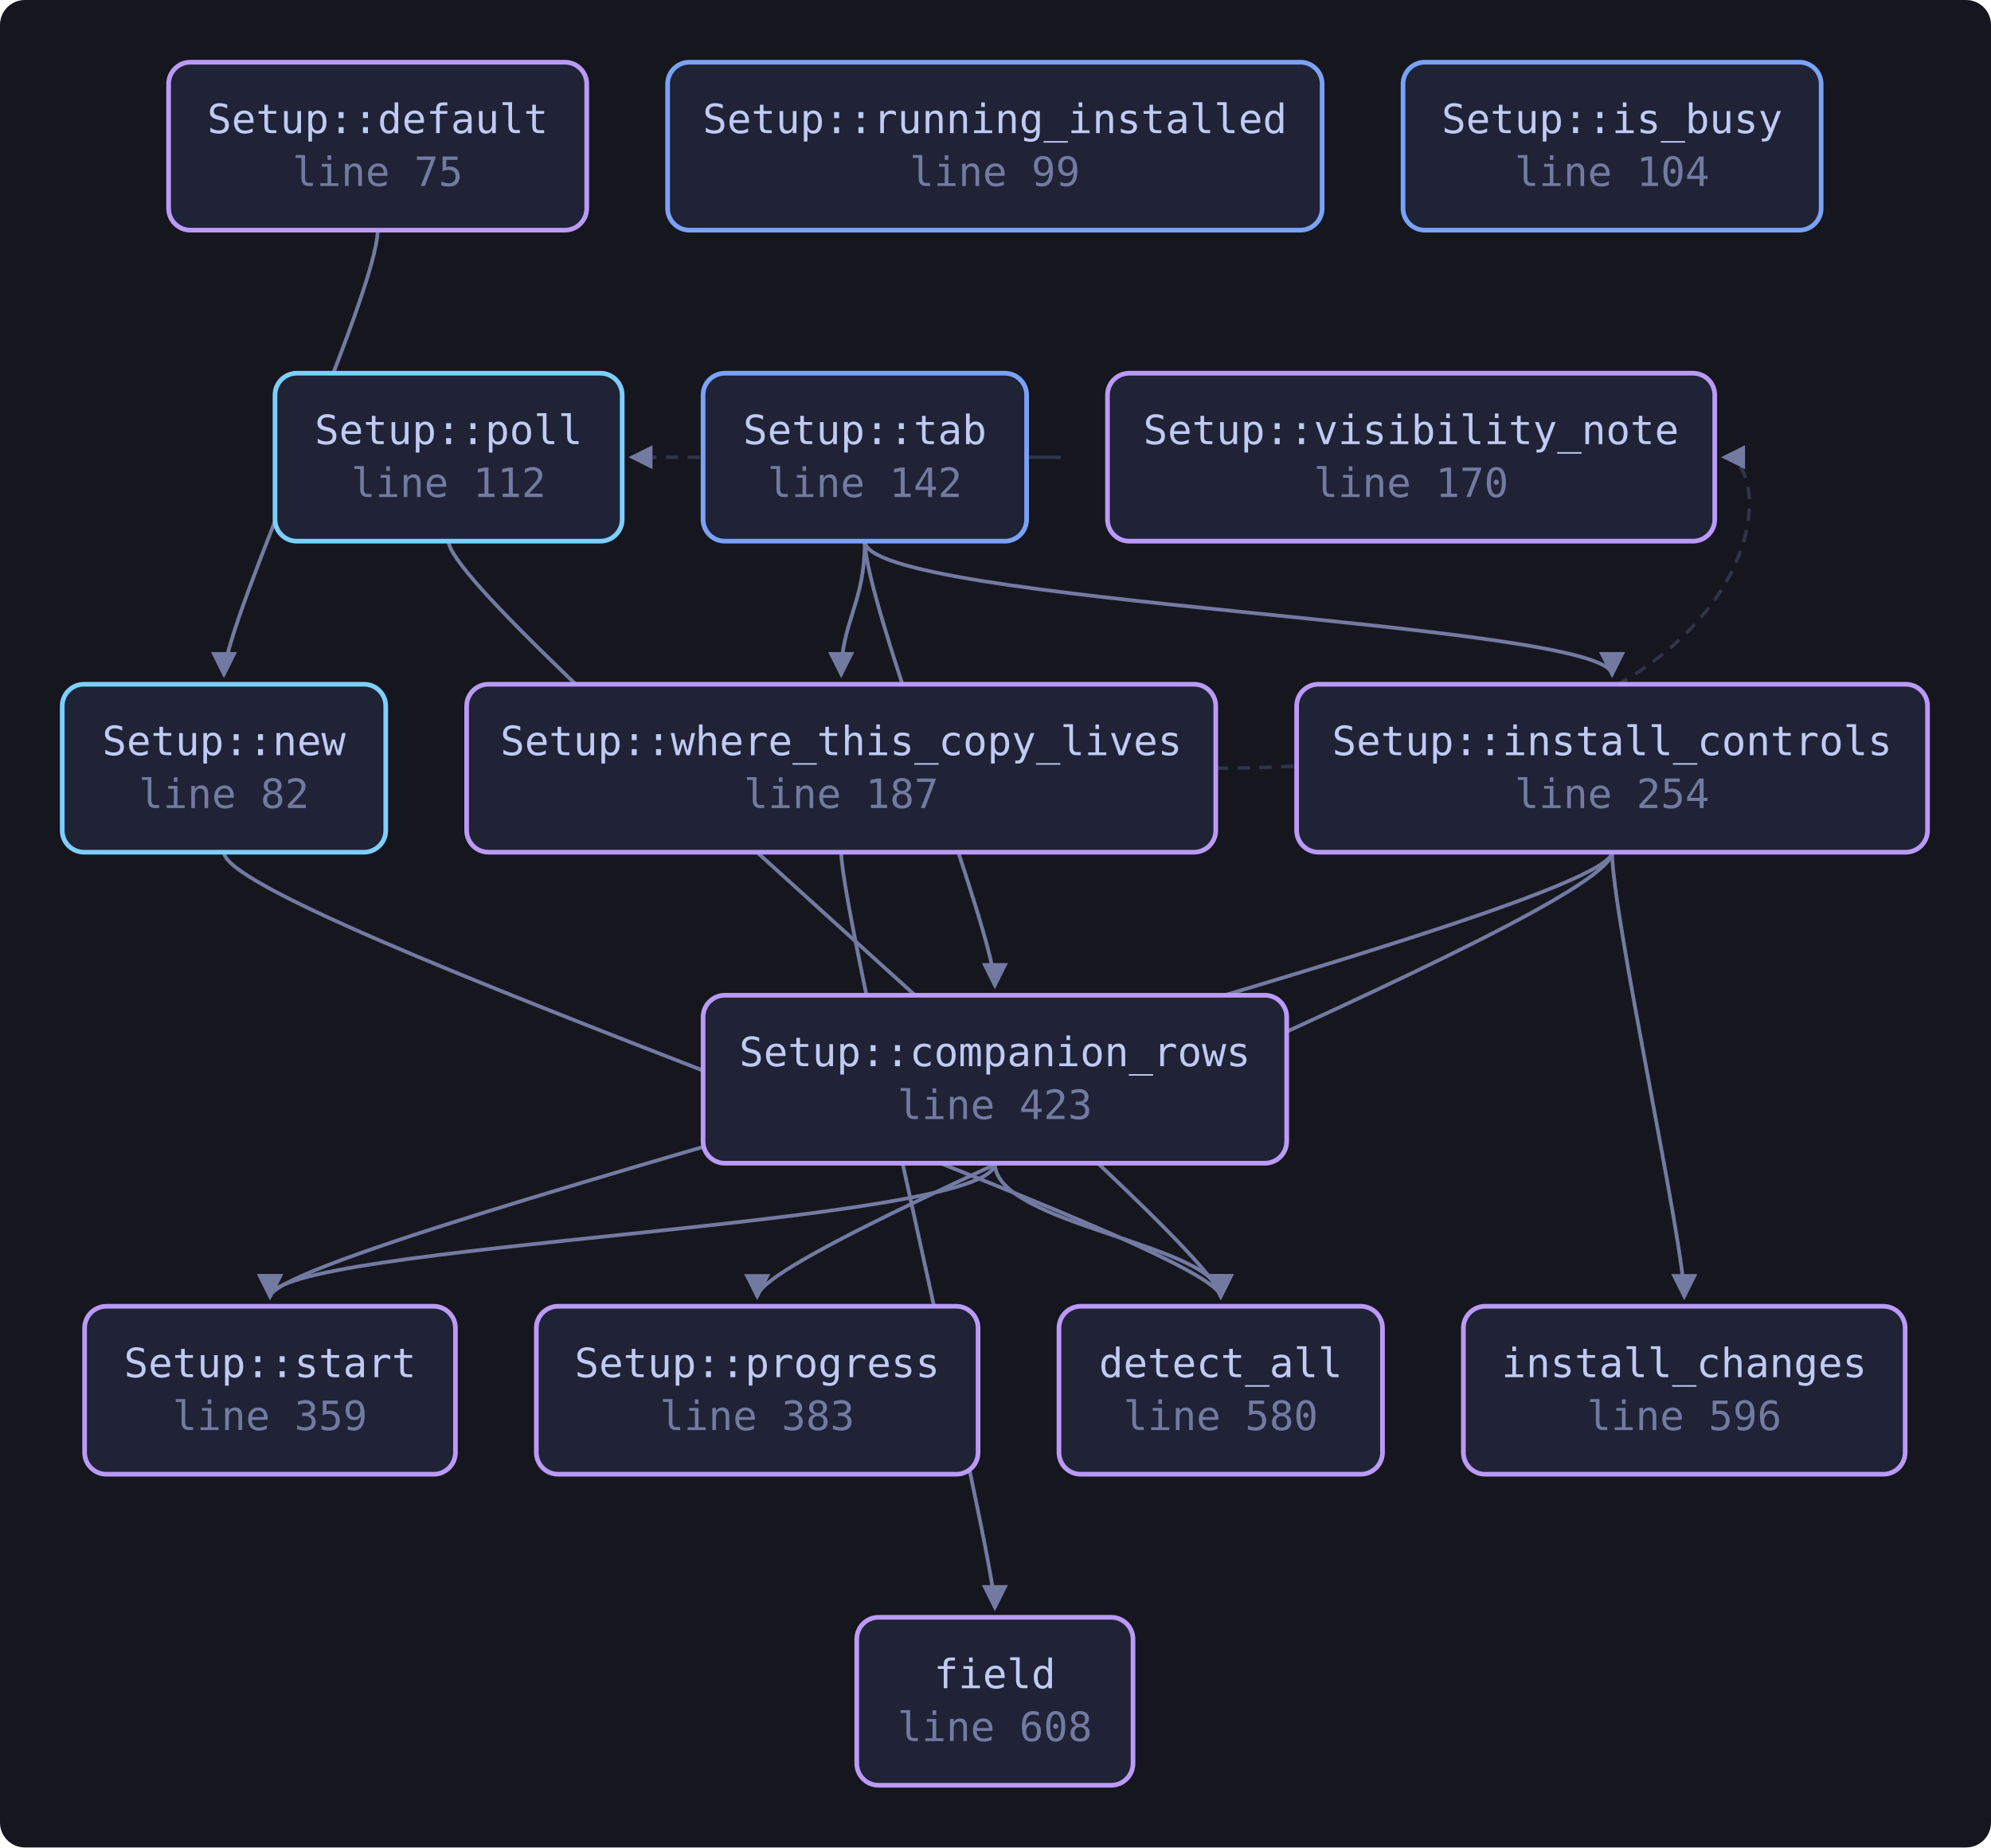
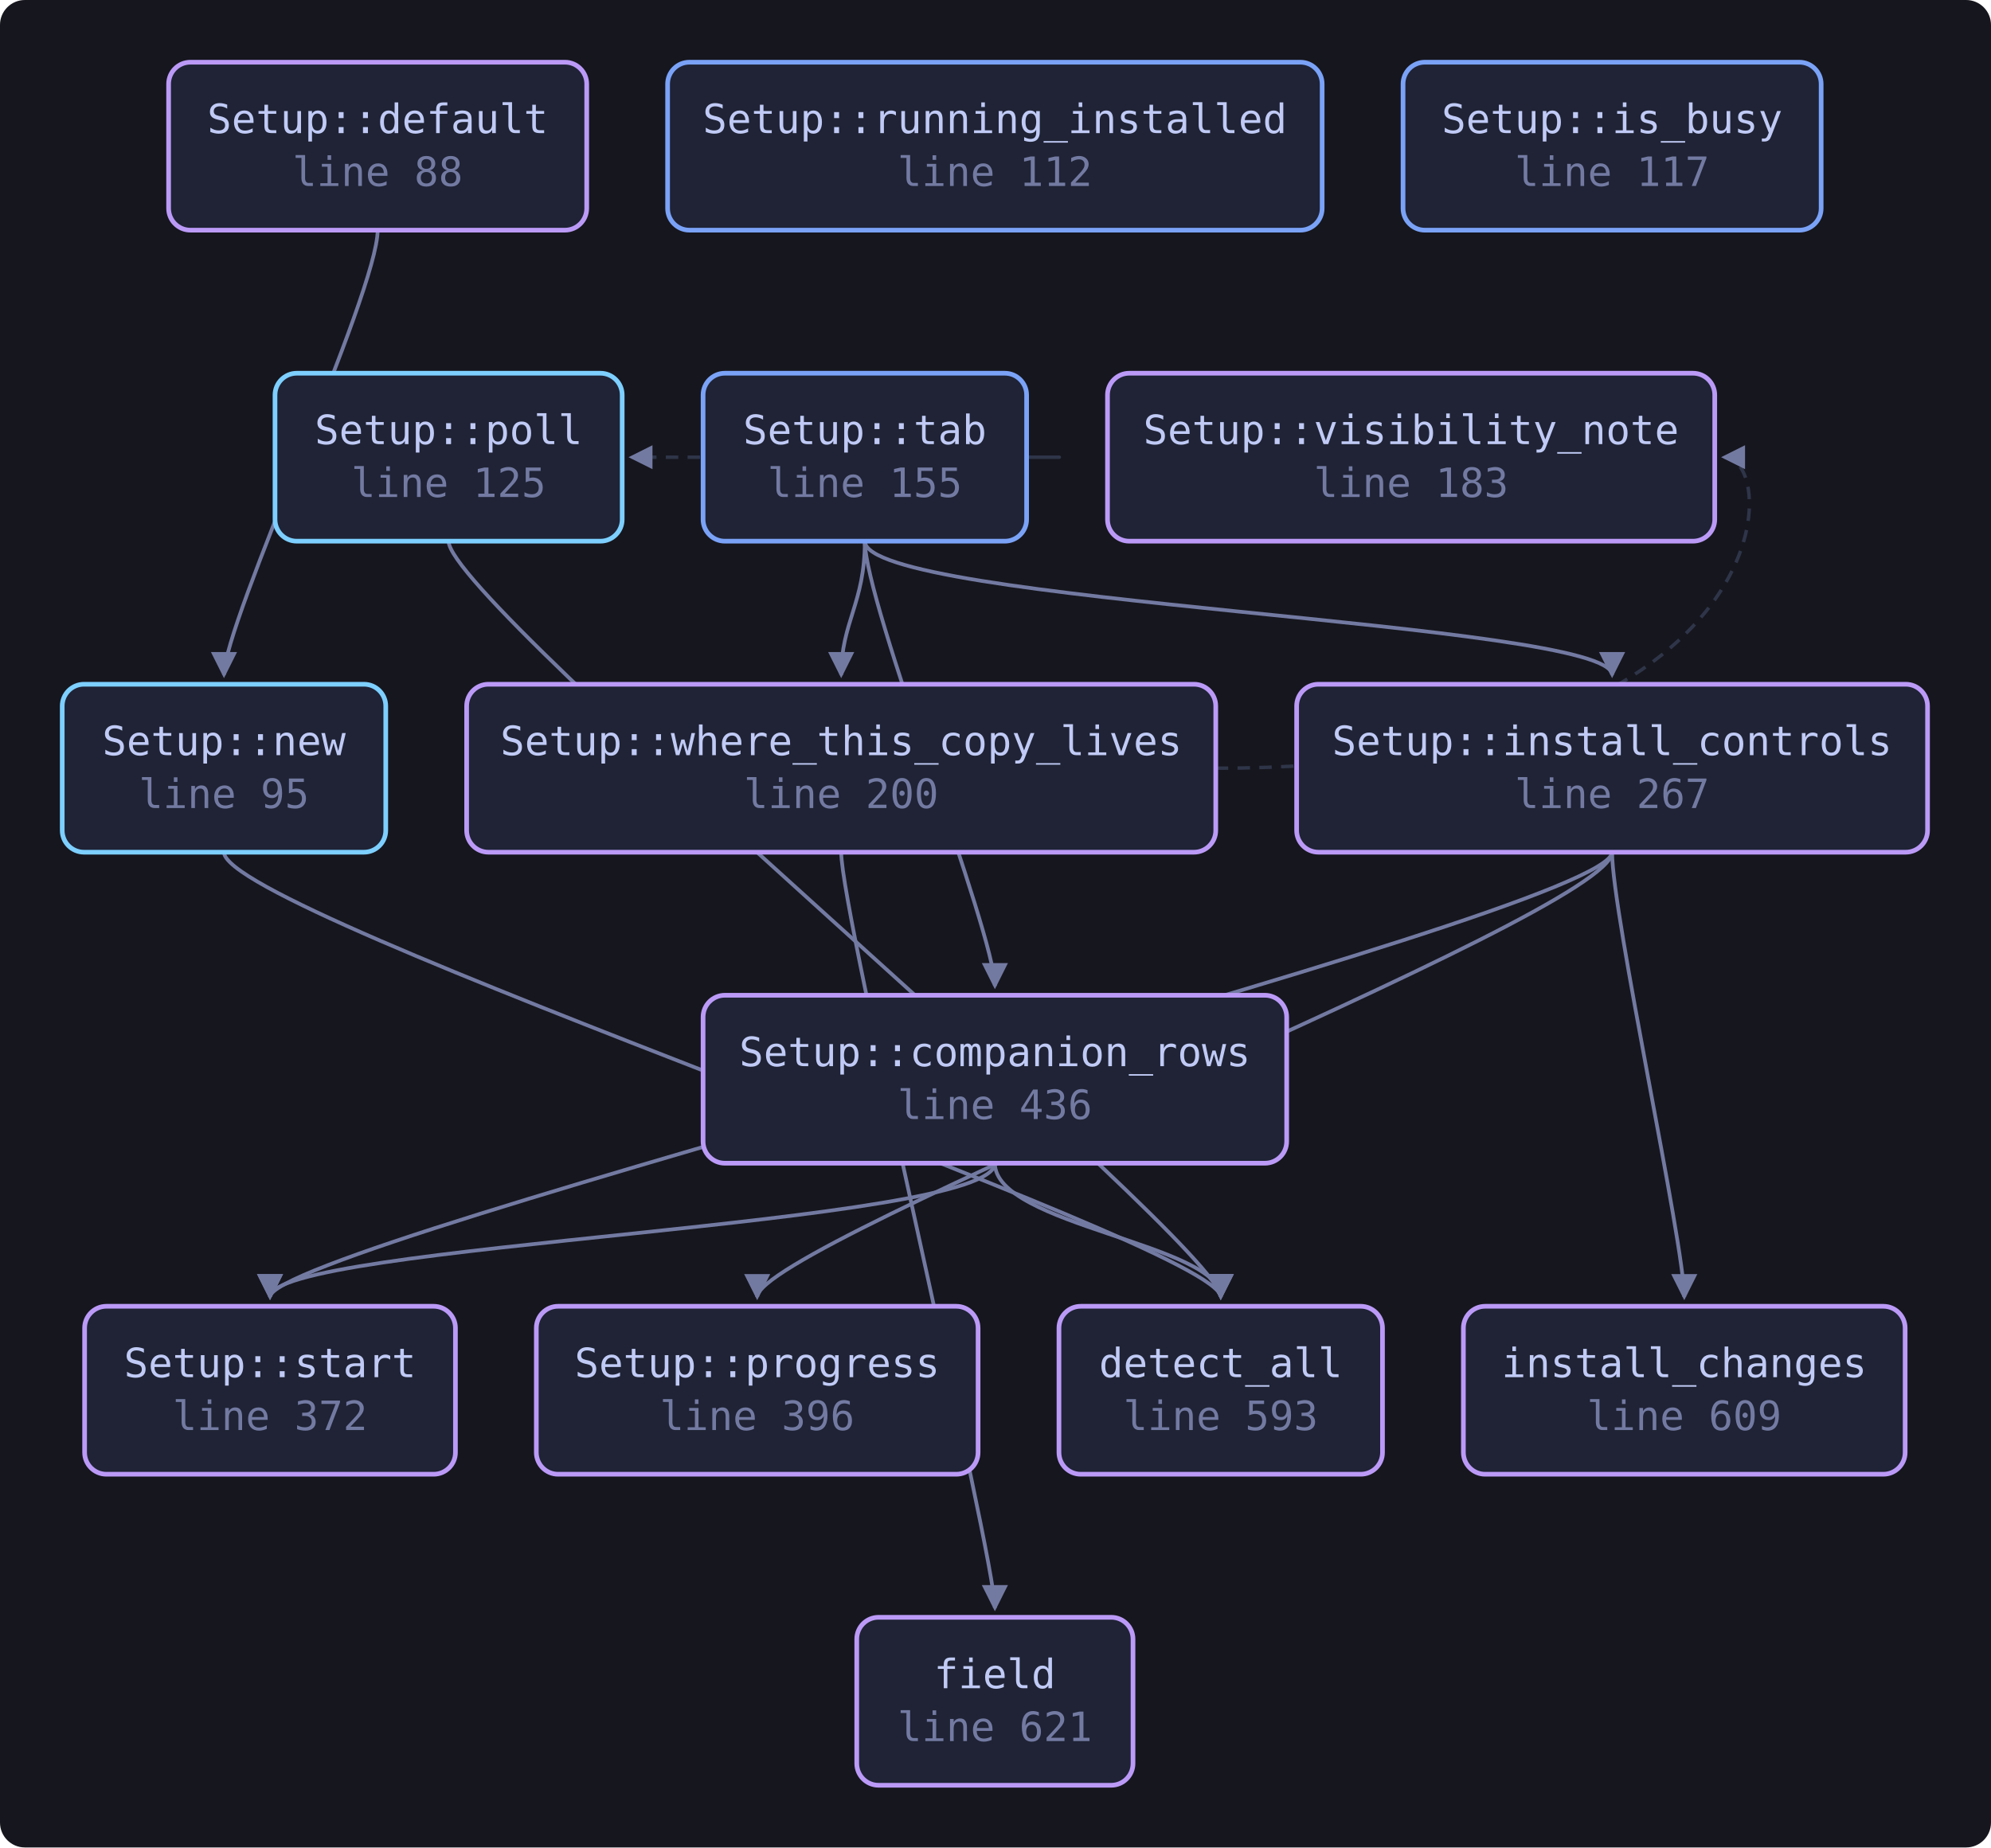
<svg xmlns="http://www.w3.org/2000/svg" viewBox="0 0 640 594" width="640" height="594" style="max-width:100%;height:auto" role="img" aria-label="flowchart">
  <defs>
    <marker id="a" viewBox="0 0 8 8" refX="7" refY="4" markerWidth="7" markerHeight="7" orient="auto-start-reverse">
      <path d="M0 0 L8 4 L0 8 z" fill="var(--muted, #737aa2)" />
    </marker>
  </defs>
  <rect x="0" y="0" width="640" height="594" fill="var(--bg-inset, #16161e)" rx="8" />
  <path d="M319.8 374.0 C 319.8 394.0, 392.4 400.0, 392.4 417.0" fill="none" stroke="var(--muted, #737aa2)" stroke-width="1.2" marker-end="url(#a)" />
  <path d="M319.8 374.0 C 319.8 394.0, 86.8 400.0, 86.8 417.0" fill="none" stroke="var(--muted, #737aa2)" stroke-width="1.2" marker-end="url(#a)" />
  <path d="M121.4 74.0 C 121.4 94.0, 72.0 200.0, 72.0 217.0" fill="none" stroke="var(--muted, #737aa2)" stroke-width="1.2" marker-end="url(#a)" />
  <path d="M518.2 274.0 C 518.2 294.0, 541.4 400.0, 541.4 417.0" fill="none" stroke="var(--muted, #737aa2)" stroke-width="1.2" marker-end="url(#a)" />
  <path d="M518.2 274.0 C 518.2 294.0, 243.4 400.0, 243.4 417.0" fill="none" stroke="var(--muted, #737aa2)" stroke-width="1.2" marker-end="url(#a)" />
  <path d="M518.2 274.0 C 518.2 294.0, 86.8 400.0, 86.8 417.0" fill="none" stroke="var(--muted, #737aa2)" stroke-width="1.2" marker-end="url(#a)" />
  <path d="M72.0 274.0 C 72.0 294.0, 392.4 400.0, 392.4 417.0" fill="none" stroke="var(--muted, #737aa2)" stroke-width="1.2" marker-end="url(#a)" />
  <path d="M144.2 174.0 C 144.2 194.0, 392.4 400.0, 392.4 417.0" fill="none" stroke="var(--muted, #737aa2)" stroke-width="1.2" marker-end="url(#a)" />
  <path d="M278.0 174.0 C 278.0 194.0, 319.8 300.0, 319.8 317.0" fill="none" stroke="var(--muted, #737aa2)" stroke-width="1.2" marker-end="url(#a)" />
  <path d="M278.0 174.0 C 278.0 194.0, 518.2 200.0, 518.2 217.0" fill="none" stroke="var(--muted, #737aa2)" stroke-width="1.2" marker-end="url(#a)" />
  <path d="M330.0 147.0 C 352.0 147.0, 352.0 147.0, 203.0 147.0" fill="none" stroke="var(--border, #2f3549)" stroke-width="1.1" stroke-dasharray="4 3" marker-end="url(#a)" />
  <path d="M278.0 174.0 C 278.0 194.0, 270.4 200.0, 270.4 217.0" fill="none" stroke="var(--muted, #737aa2)" stroke-width="1.2" marker-end="url(#a)" />
  <path d="M270.4 274.0 C 270.4 294.0, 319.8 500.0, 319.8 517.0" fill="none" stroke="var(--muted, #737aa2)" stroke-width="1.2" marker-end="url(#a)" />
  <path d="M390.8 247.0 C 573.2 247.0, 573.2 147.0, 554.2 147.0" fill="none" stroke="var(--border, #2f3549)" stroke-width="1.1" stroke-dasharray="4 3" marker-end="url(#a)" />
-   <a href="https://github.com/tilas01/veilvoice/blob/main/crates/veilvoice-gui/src/setup.rs#L75" target="_blank" rel="noopener noreferrer">
+   <a href="https://github.com/tilas01/veilvoice/blob/main/crates/veilvoice-gui/src/setup.rs#L88" target="_blank" rel="noopener noreferrer">
    <rect x="54.2" y="20.0" width="134.4" height="54.0" rx="7" fill="var(--bg-soft, #1f2335)" stroke="var(--accent-2, #bb9af7)" stroke-width="1.5" />
    <text x="121.4" y="42.8" font-family="ui-monospace, SFMono-Regular, Menlo, Consolas, monospace" font-size="13" fill="var(--fg, #c0caf5)" text-anchor="middle">Setup::default</text>
-     <text x="121.4" y="59.8" font-family="ui-monospace, SFMono-Regular, Menlo, Consolas, monospace" font-size="13" fill="var(--muted, #737aa2)" text-anchor="middle">line 75</text>
+     <text x="121.4" y="59.8" font-family="ui-monospace, SFMono-Regular, Menlo, Consolas, monospace" font-size="13" fill="var(--muted, #737aa2)" text-anchor="middle">line 88</text>
  </a>
-   <a href="https://github.com/tilas01/veilvoice/blob/main/crates/veilvoice-gui/src/setup.rs#L82" target="_blank" rel="noopener noreferrer">
+   <a href="https://github.com/tilas01/veilvoice/blob/main/crates/veilvoice-gui/src/setup.rs#L95" target="_blank" rel="noopener noreferrer">
    <rect x="20.0" y="220.0" width="104.0" height="54.0" rx="7" fill="var(--bg-soft, #1f2335)" stroke="var(--cyan, #7dcfff)" stroke-width="1.5" />
    <text x="72.0" y="242.8" font-family="ui-monospace, SFMono-Regular, Menlo, Consolas, monospace" font-size="13" fill="var(--fg, #c0caf5)" text-anchor="middle">Setup::new</text>
-     <text x="72.0" y="259.8" font-family="ui-monospace, SFMono-Regular, Menlo, Consolas, monospace" font-size="13" fill="var(--muted, #737aa2)" text-anchor="middle">line 82</text>
+     <text x="72.0" y="259.8" font-family="ui-monospace, SFMono-Regular, Menlo, Consolas, monospace" font-size="13" fill="var(--muted, #737aa2)" text-anchor="middle">line 95</text>
  </a>
-   <a href="https://github.com/tilas01/veilvoice/blob/main/crates/veilvoice-gui/src/setup.rs#L99" target="_blank" rel="noopener noreferrer">
+   <a href="https://github.com/tilas01/veilvoice/blob/main/crates/veilvoice-gui/src/setup.rs#L112" target="_blank" rel="noopener noreferrer">
    <rect x="214.6" y="20.0" width="210.4" height="54.0" rx="7" fill="var(--bg-soft, #1f2335)" stroke="var(--accent, #7aa2f7)" stroke-width="1.5" />
    <text x="319.8" y="42.8" font-family="ui-monospace, SFMono-Regular, Menlo, Consolas, monospace" font-size="13" fill="var(--fg, #c0caf5)" text-anchor="middle">Setup::running_installed</text>
-     <text x="319.8" y="59.8" font-family="ui-monospace, SFMono-Regular, Menlo, Consolas, monospace" font-size="13" fill="var(--muted, #737aa2)" text-anchor="middle">line 99</text>
+     <text x="319.8" y="59.8" font-family="ui-monospace, SFMono-Regular, Menlo, Consolas, monospace" font-size="13" fill="var(--muted, #737aa2)" text-anchor="middle">line 112</text>
  </a>
-   <a href="https://github.com/tilas01/veilvoice/blob/main/crates/veilvoice-gui/src/setup.rs#L104" target="_blank" rel="noopener noreferrer">
+   <a href="https://github.com/tilas01/veilvoice/blob/main/crates/veilvoice-gui/src/setup.rs#L117" target="_blank" rel="noopener noreferrer">
    <rect x="451.0" y="20.0" width="134.4" height="54.0" rx="7" fill="var(--bg-soft, #1f2335)" stroke="var(--accent, #7aa2f7)" stroke-width="1.5" />
    <text x="518.2" y="42.8" font-family="ui-monospace, SFMono-Regular, Menlo, Consolas, monospace" font-size="13" fill="var(--fg, #c0caf5)" text-anchor="middle">Setup::is_busy</text>
-     <text x="518.2" y="59.8" font-family="ui-monospace, SFMono-Regular, Menlo, Consolas, monospace" font-size="13" fill="var(--muted, #737aa2)" text-anchor="middle">line 104</text>
+     <text x="518.2" y="59.8" font-family="ui-monospace, SFMono-Regular, Menlo, Consolas, monospace" font-size="13" fill="var(--muted, #737aa2)" text-anchor="middle">line 117</text>
  </a>
-   <a href="https://github.com/tilas01/veilvoice/blob/main/crates/veilvoice-gui/src/setup.rs#L112" target="_blank" rel="noopener noreferrer">
+   <a href="https://github.com/tilas01/veilvoice/blob/main/crates/veilvoice-gui/src/setup.rs#L125" target="_blank" rel="noopener noreferrer">
    <rect x="88.4" y="120.0" width="111.6" height="54.0" rx="7" fill="var(--bg-soft, #1f2335)" stroke="var(--cyan, #7dcfff)" stroke-width="1.5" />
    <text x="144.2" y="142.8" font-family="ui-monospace, SFMono-Regular, Menlo, Consolas, monospace" font-size="13" fill="var(--fg, #c0caf5)" text-anchor="middle">Setup::poll</text>
-     <text x="144.2" y="159.8" font-family="ui-monospace, SFMono-Regular, Menlo, Consolas, monospace" font-size="13" fill="var(--muted, #737aa2)" text-anchor="middle">line 112</text>
+     <text x="144.2" y="159.8" font-family="ui-monospace, SFMono-Regular, Menlo, Consolas, monospace" font-size="13" fill="var(--muted, #737aa2)" text-anchor="middle">line 125</text>
  </a>
-   <a href="https://github.com/tilas01/veilvoice/blob/main/crates/veilvoice-gui/src/setup.rs#L142" target="_blank" rel="noopener noreferrer">
+   <a href="https://github.com/tilas01/veilvoice/blob/main/crates/veilvoice-gui/src/setup.rs#L155" target="_blank" rel="noopener noreferrer">
    <rect x="226.0" y="120.0" width="104.0" height="54.0" rx="7" fill="var(--bg-soft, #1f2335)" stroke="var(--accent, #7aa2f7)" stroke-width="1.5" />
    <text x="278.0" y="142.8" font-family="ui-monospace, SFMono-Regular, Menlo, Consolas, monospace" font-size="13" fill="var(--fg, #c0caf5)" text-anchor="middle">Setup::tab</text>
-     <text x="278.0" y="159.8" font-family="ui-monospace, SFMono-Regular, Menlo, Consolas, monospace" font-size="13" fill="var(--muted, #737aa2)" text-anchor="middle">line 142</text>
+     <text x="278.0" y="159.8" font-family="ui-monospace, SFMono-Regular, Menlo, Consolas, monospace" font-size="13" fill="var(--muted, #737aa2)" text-anchor="middle">line 155</text>
  </a>
-   <a href="https://github.com/tilas01/veilvoice/blob/main/crates/veilvoice-gui/src/setup.rs#L170" target="_blank" rel="noopener noreferrer">
+   <a href="https://github.com/tilas01/veilvoice/blob/main/crates/veilvoice-gui/src/setup.rs#L183" target="_blank" rel="noopener noreferrer">
    <rect x="356.0" y="120.0" width="195.2" height="54.0" rx="7" fill="var(--bg-soft, #1f2335)" stroke="var(--accent-2, #bb9af7)" stroke-width="1.5" />
    <text x="453.6" y="142.8" font-family="ui-monospace, SFMono-Regular, Menlo, Consolas, monospace" font-size="13" fill="var(--fg, #c0caf5)" text-anchor="middle">Setup::visibility_note</text>
-     <text x="453.6" y="159.8" font-family="ui-monospace, SFMono-Regular, Menlo, Consolas, monospace" font-size="13" fill="var(--muted, #737aa2)" text-anchor="middle">line 170</text>
+     <text x="453.6" y="159.8" font-family="ui-monospace, SFMono-Regular, Menlo, Consolas, monospace" font-size="13" fill="var(--muted, #737aa2)" text-anchor="middle">line 183</text>
  </a>
-   <a href="https://github.com/tilas01/veilvoice/blob/main/crates/veilvoice-gui/src/setup.rs#L187" target="_blank" rel="noopener noreferrer">
+   <a href="https://github.com/tilas01/veilvoice/blob/main/crates/veilvoice-gui/src/setup.rs#L200" target="_blank" rel="noopener noreferrer">
    <rect x="150.0" y="220.0" width="240.8" height="54.0" rx="7" fill="var(--bg-soft, #1f2335)" stroke="var(--accent-2, #bb9af7)" stroke-width="1.5" />
    <text x="270.4" y="242.8" font-family="ui-monospace, SFMono-Regular, Menlo, Consolas, monospace" font-size="13" fill="var(--fg, #c0caf5)" text-anchor="middle">Setup::where_this_copy_lives</text>
-     <text x="270.4" y="259.8" font-family="ui-monospace, SFMono-Regular, Menlo, Consolas, monospace" font-size="13" fill="var(--muted, #737aa2)" text-anchor="middle">line 187</text>
+     <text x="270.4" y="259.8" font-family="ui-monospace, SFMono-Regular, Menlo, Consolas, monospace" font-size="13" fill="var(--muted, #737aa2)" text-anchor="middle">line 200</text>
  </a>
-   <a href="https://github.com/tilas01/veilvoice/blob/main/crates/veilvoice-gui/src/setup.rs#L254" target="_blank" rel="noopener noreferrer">
+   <a href="https://github.com/tilas01/veilvoice/blob/main/crates/veilvoice-gui/src/setup.rs#L267" target="_blank" rel="noopener noreferrer">
    <rect x="416.8" y="220.0" width="202.8" height="54.0" rx="7" fill="var(--bg-soft, #1f2335)" stroke="var(--accent-2, #bb9af7)" stroke-width="1.5" />
    <text x="518.2" y="242.8" font-family="ui-monospace, SFMono-Regular, Menlo, Consolas, monospace" font-size="13" fill="var(--fg, #c0caf5)" text-anchor="middle">Setup::install_controls</text>
-     <text x="518.2" y="259.8" font-family="ui-monospace, SFMono-Regular, Menlo, Consolas, monospace" font-size="13" fill="var(--muted, #737aa2)" text-anchor="middle">line 254</text>
+     <text x="518.2" y="259.8" font-family="ui-monospace, SFMono-Regular, Menlo, Consolas, monospace" font-size="13" fill="var(--muted, #737aa2)" text-anchor="middle">line 267</text>
  </a>
-   <a href="https://github.com/tilas01/veilvoice/blob/main/crates/veilvoice-gui/src/setup.rs#L359" target="_blank" rel="noopener noreferrer">
+   <a href="https://github.com/tilas01/veilvoice/blob/main/crates/veilvoice-gui/src/setup.rs#L372" target="_blank" rel="noopener noreferrer">
    <rect x="27.2" y="420.0" width="119.2" height="54.0" rx="7" fill="var(--bg-soft, #1f2335)" stroke="var(--accent-2, #bb9af7)" stroke-width="1.5" />
    <text x="86.8" y="442.8" font-family="ui-monospace, SFMono-Regular, Menlo, Consolas, monospace" font-size="13" fill="var(--fg, #c0caf5)" text-anchor="middle">Setup::start</text>
-     <text x="86.8" y="459.8" font-family="ui-monospace, SFMono-Regular, Menlo, Consolas, monospace" font-size="13" fill="var(--muted, #737aa2)" text-anchor="middle">line 359</text>
+     <text x="86.8" y="459.8" font-family="ui-monospace, SFMono-Regular, Menlo, Consolas, monospace" font-size="13" fill="var(--muted, #737aa2)" text-anchor="middle">line 372</text>
  </a>
-   <a href="https://github.com/tilas01/veilvoice/blob/main/crates/veilvoice-gui/src/setup.rs#L383" target="_blank" rel="noopener noreferrer">
+   <a href="https://github.com/tilas01/veilvoice/blob/main/crates/veilvoice-gui/src/setup.rs#L396" target="_blank" rel="noopener noreferrer">
    <rect x="172.4" y="420.0" width="142.0" height="54.0" rx="7" fill="var(--bg-soft, #1f2335)" stroke="var(--accent-2, #bb9af7)" stroke-width="1.5" />
    <text x="243.4" y="442.8" font-family="ui-monospace, SFMono-Regular, Menlo, Consolas, monospace" font-size="13" fill="var(--fg, #c0caf5)" text-anchor="middle">Setup::progress</text>
-     <text x="243.4" y="459.8" font-family="ui-monospace, SFMono-Regular, Menlo, Consolas, monospace" font-size="13" fill="var(--muted, #737aa2)" text-anchor="middle">line 383</text>
+     <text x="243.4" y="459.8" font-family="ui-monospace, SFMono-Regular, Menlo, Consolas, monospace" font-size="13" fill="var(--muted, #737aa2)" text-anchor="middle">line 396</text>
  </a>
-   <a href="https://github.com/tilas01/veilvoice/blob/main/crates/veilvoice-gui/src/setup.rs#L423" target="_blank" rel="noopener noreferrer">
+   <a href="https://github.com/tilas01/veilvoice/blob/main/crates/veilvoice-gui/src/setup.rs#L436" target="_blank" rel="noopener noreferrer">
    <rect x="226.0" y="320.0" width="187.6" height="54.0" rx="7" fill="var(--bg-soft, #1f2335)" stroke="var(--accent-2, #bb9af7)" stroke-width="1.5" />
    <text x="319.8" y="342.8" font-family="ui-monospace, SFMono-Regular, Menlo, Consolas, monospace" font-size="13" fill="var(--fg, #c0caf5)" text-anchor="middle">Setup::companion_rows</text>
-     <text x="319.8" y="359.8" font-family="ui-monospace, SFMono-Regular, Menlo, Consolas, monospace" font-size="13" fill="var(--muted, #737aa2)" text-anchor="middle">line 423</text>
+     <text x="319.8" y="359.8" font-family="ui-monospace, SFMono-Regular, Menlo, Consolas, monospace" font-size="13" fill="var(--muted, #737aa2)" text-anchor="middle">line 436</text>
  </a>
-   <a href="https://github.com/tilas01/veilvoice/blob/main/crates/veilvoice-gui/src/setup.rs#L580" target="_blank" rel="noopener noreferrer">
+   <a href="https://github.com/tilas01/veilvoice/blob/main/crates/veilvoice-gui/src/setup.rs#L593" target="_blank" rel="noopener noreferrer">
    <rect x="340.4" y="420.0" width="104.0" height="54.0" rx="7" fill="var(--bg-soft, #1f2335)" stroke="var(--accent-2, #bb9af7)" stroke-width="1.5" />
    <text x="392.4" y="442.8" font-family="ui-monospace, SFMono-Regular, Menlo, Consolas, monospace" font-size="13" fill="var(--fg, #c0caf5)" text-anchor="middle">detect_all</text>
-     <text x="392.4" y="459.8" font-family="ui-monospace, SFMono-Regular, Menlo, Consolas, monospace" font-size="13" fill="var(--muted, #737aa2)" text-anchor="middle">line 580</text>
+     <text x="392.4" y="459.8" font-family="ui-monospace, SFMono-Regular, Menlo, Consolas, monospace" font-size="13" fill="var(--muted, #737aa2)" text-anchor="middle">line 593</text>
  </a>
-   <a href="https://github.com/tilas01/veilvoice/blob/main/crates/veilvoice-gui/src/setup.rs#L596" target="_blank" rel="noopener noreferrer">
+   <a href="https://github.com/tilas01/veilvoice/blob/main/crates/veilvoice-gui/src/setup.rs#L609" target="_blank" rel="noopener noreferrer">
    <rect x="470.4" y="420.0" width="142.0" height="54.0" rx="7" fill="var(--bg-soft, #1f2335)" stroke="var(--accent-2, #bb9af7)" stroke-width="1.5" />
    <text x="541.4" y="442.8" font-family="ui-monospace, SFMono-Regular, Menlo, Consolas, monospace" font-size="13" fill="var(--fg, #c0caf5)" text-anchor="middle">install_changes</text>
-     <text x="541.4" y="459.8" font-family="ui-monospace, SFMono-Regular, Menlo, Consolas, monospace" font-size="13" fill="var(--muted, #737aa2)" text-anchor="middle">line 596</text>
+     <text x="541.4" y="459.8" font-family="ui-monospace, SFMono-Regular, Menlo, Consolas, monospace" font-size="13" fill="var(--muted, #737aa2)" text-anchor="middle">line 609</text>
  </a>
-   <a href="https://github.com/tilas01/veilvoice/blob/main/crates/veilvoice-gui/src/setup.rs#L608" target="_blank" rel="noopener noreferrer">
+   <a href="https://github.com/tilas01/veilvoice/blob/main/crates/veilvoice-gui/src/setup.rs#L621" target="_blank" rel="noopener noreferrer">
    <rect x="275.4" y="520.0" width="88.8" height="54.0" rx="7" fill="var(--bg-soft, #1f2335)" stroke="var(--accent-2, #bb9af7)" stroke-width="1.5" />
    <text x="319.8" y="542.8" font-family="ui-monospace, SFMono-Regular, Menlo, Consolas, monospace" font-size="13" fill="var(--fg, #c0caf5)" text-anchor="middle">field</text>
-     <text x="319.8" y="559.8" font-family="ui-monospace, SFMono-Regular, Menlo, Consolas, monospace" font-size="13" fill="var(--muted, #737aa2)" text-anchor="middle">line 608</text>
+     <text x="319.8" y="559.8" font-family="ui-monospace, SFMono-Regular, Menlo, Consolas, monospace" font-size="13" fill="var(--muted, #737aa2)" text-anchor="middle">line 621</text>
  </a>
</svg>
